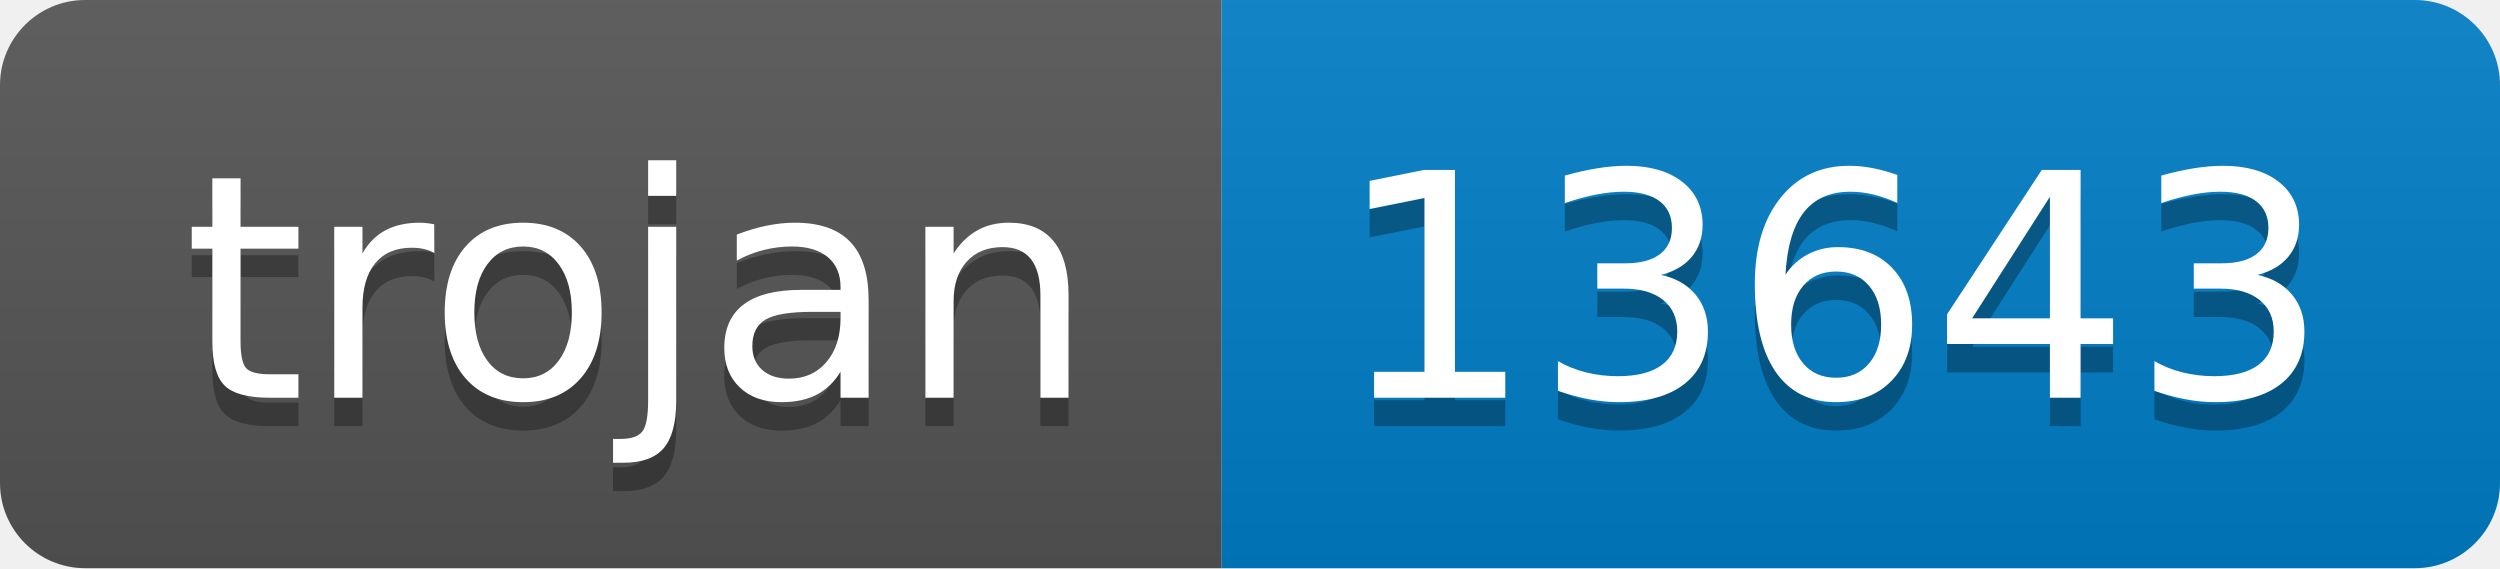
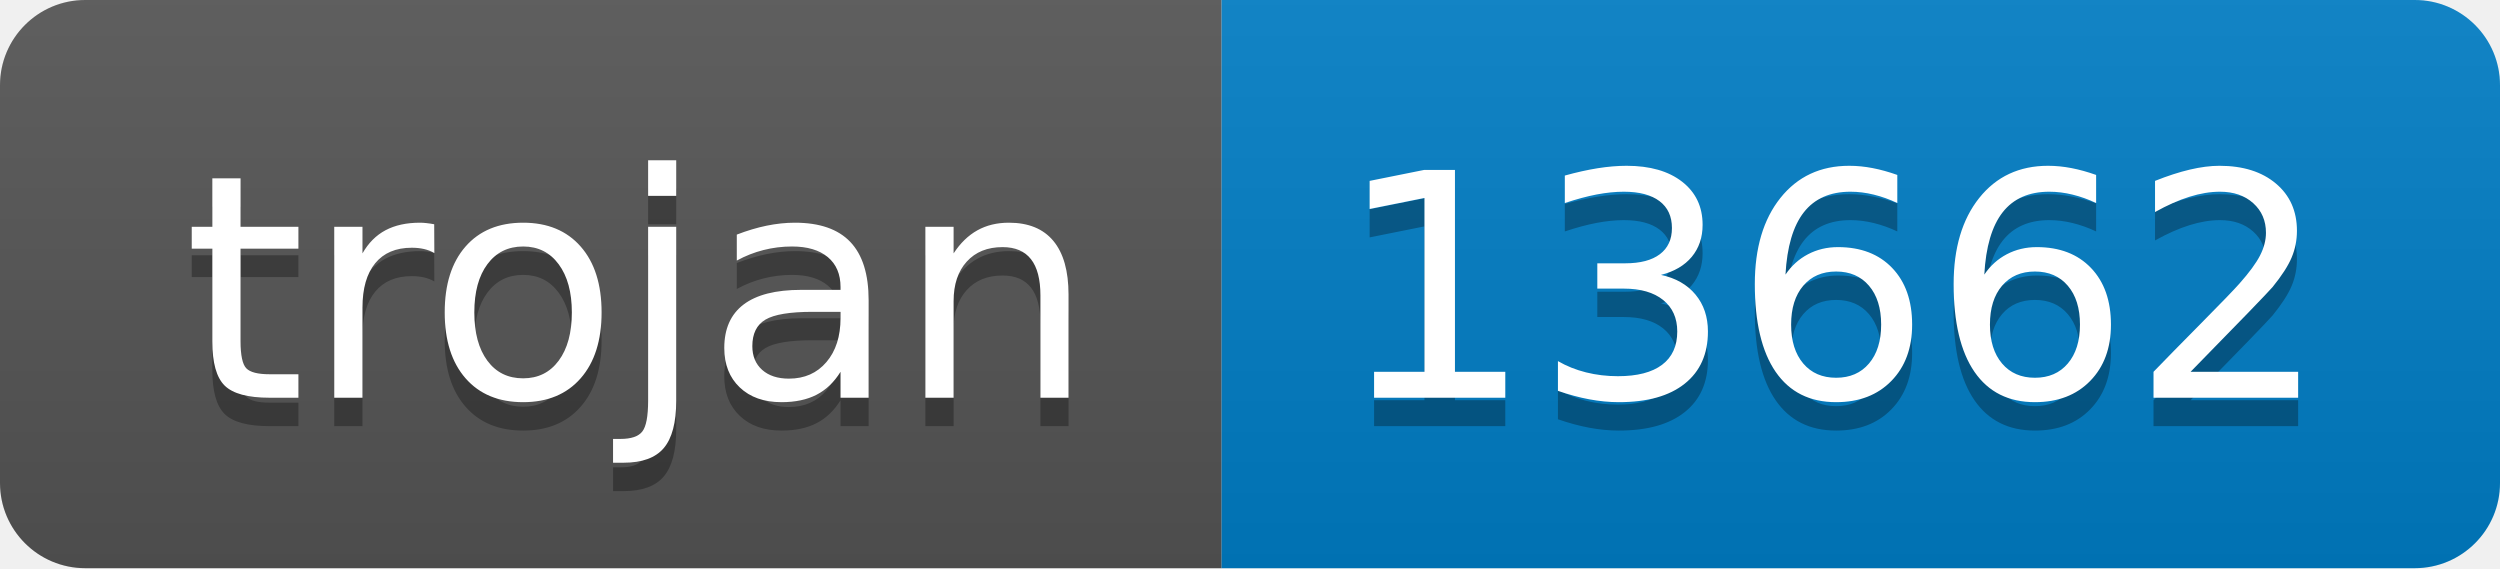
- <svg xmlns="http://www.w3.org/2000/svg" width="88" height="20" role="img" aria-label="trojan: 13643">
+ <svg xmlns="http://www.w3.org/2000/svg" width="88" height="20" role="img" aria-label="trojan: 13662">
  <linearGradient id="s" x2="0" y2="100%">
    <stop offset="0" stop-color="#bbb" stop-opacity=".1" />
    <stop offset="1" stop-opacity=".1" />
  </linearGradient>
  <clipPath id="r">
    <rect width="88" height="20" rx="3" fill="#fff" />
  </clipPath>
  <g clip-path="url(#r)">
    <rect width="43" height="20" fill="#555" />
    <rect x="43" width="45" height="20" fill="#007ec6" />
    <rect width="88" height="20" fill="url(#s)" />
  </g>
  <g fill="#fff" text-anchor="middle" font-family="Verdana,Geneva,DejaVu Sans,sans-serif" text-rendering="geometricPrecision" font-size="110">
    <text aria-hidden="true" x="225" y="150" fill="#010101" fill-opacity=".3" transform="scale(.1)" textLength="330">trojan</text>
    <text x="225" y="140" transform="scale(.1)" fill="#fff" textLength="330">trojan</text>
-     <text aria-hidden="true" x="645" y="150" fill="#010101" fill-opacity=".3" transform="scale(.1)" textLength="350">13643</text>
-     <text x="645" y="140" transform="scale(.1)" fill="#fff" textLength="350">13643</text>
+     <text aria-hidden="true" x="645" y="150" fill="#010101" fill-opacity=".3" transform="scale(.1)" textLength="350">13662</text>
+     <text x="645" y="140" transform="scale(.1)" fill="#fff" textLength="350">13662</text>
  </g>
</svg>
